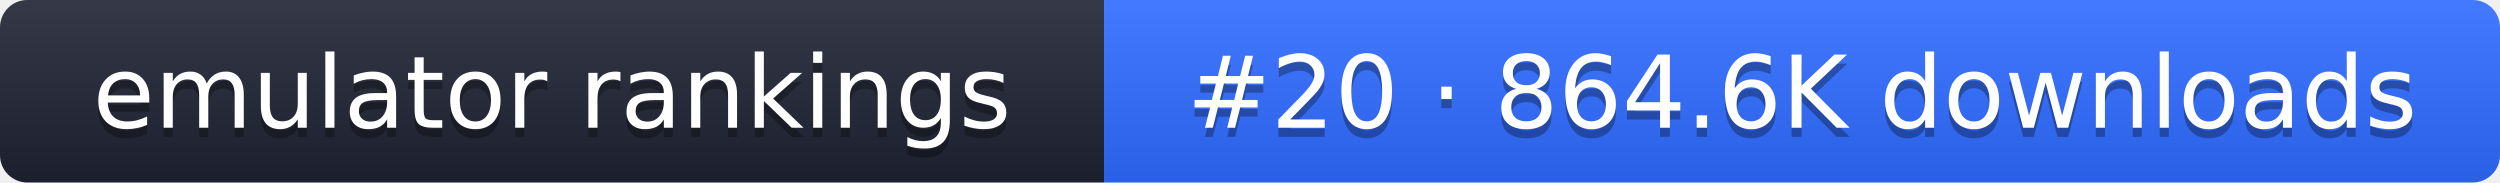
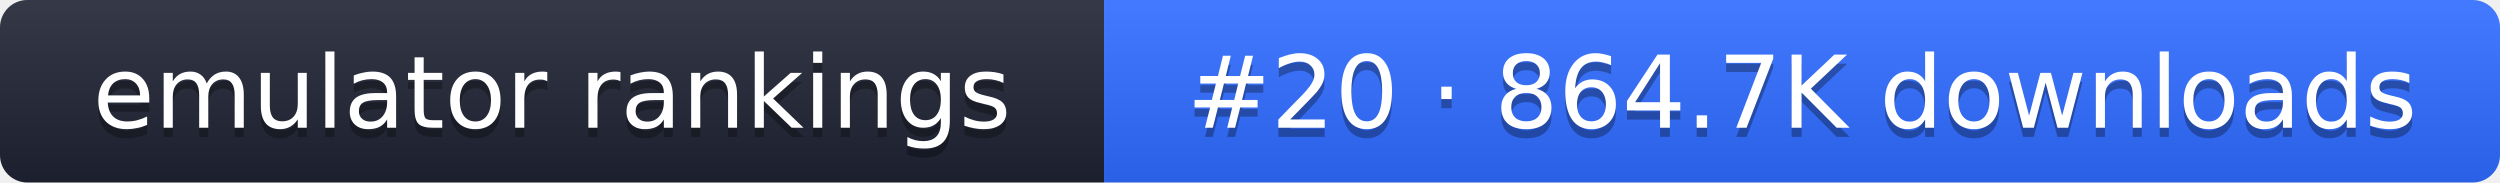
- <svg xmlns="http://www.w3.org/2000/svg" width="274" height="20" role="img" aria-label="emulator rankings: #20 · 864.6K downloads">
+ <svg xmlns="http://www.w3.org/2000/svg" width="274" height="20" role="img" aria-label="emulator rankings: #20 · 864.7K downloads">
  <linearGradient id="g" x2="0" y2="100%">
    <stop offset="0" stop-color="#fff" stop-opacity=".1" />
    <stop offset="1" stop-opacity=".1" />
  </linearGradient>
  <clipPath id="r">
    <rect width="274" height="20" rx="3" fill="#fff" />
  </clipPath>
  <g clip-path="url(#r)">
    <rect width="121" height="20" fill="#1f2433" />
    <rect x="121" width="153" height="20" fill="#2f6bff" />
    <rect width="274" height="20" fill="url(#g)" />
  </g>
  <g fill="#fff" text-anchor="middle" font-family="Verdana,DejaVu Sans,sans-serif" font-size="11">
    <text x="60.5" y="15" fill="#010101" fill-opacity=".3">emulator rankings</text>
    <text x="60.5" y="14">emulator rankings</text>
-     <text x="197.5" y="15" fill="#010101" fill-opacity=".3">#20 · 864.6K downloads</text>
-     <text x="197.5" y="14">#20 · 864.6K downloads</text>
+     <text x="197.5" y="15" fill="#010101" fill-opacity=".3">#20 · 864.7K downloads</text>
+     <text x="197.5" y="14">#20 · 864.7K downloads</text>
  </g>
</svg>
